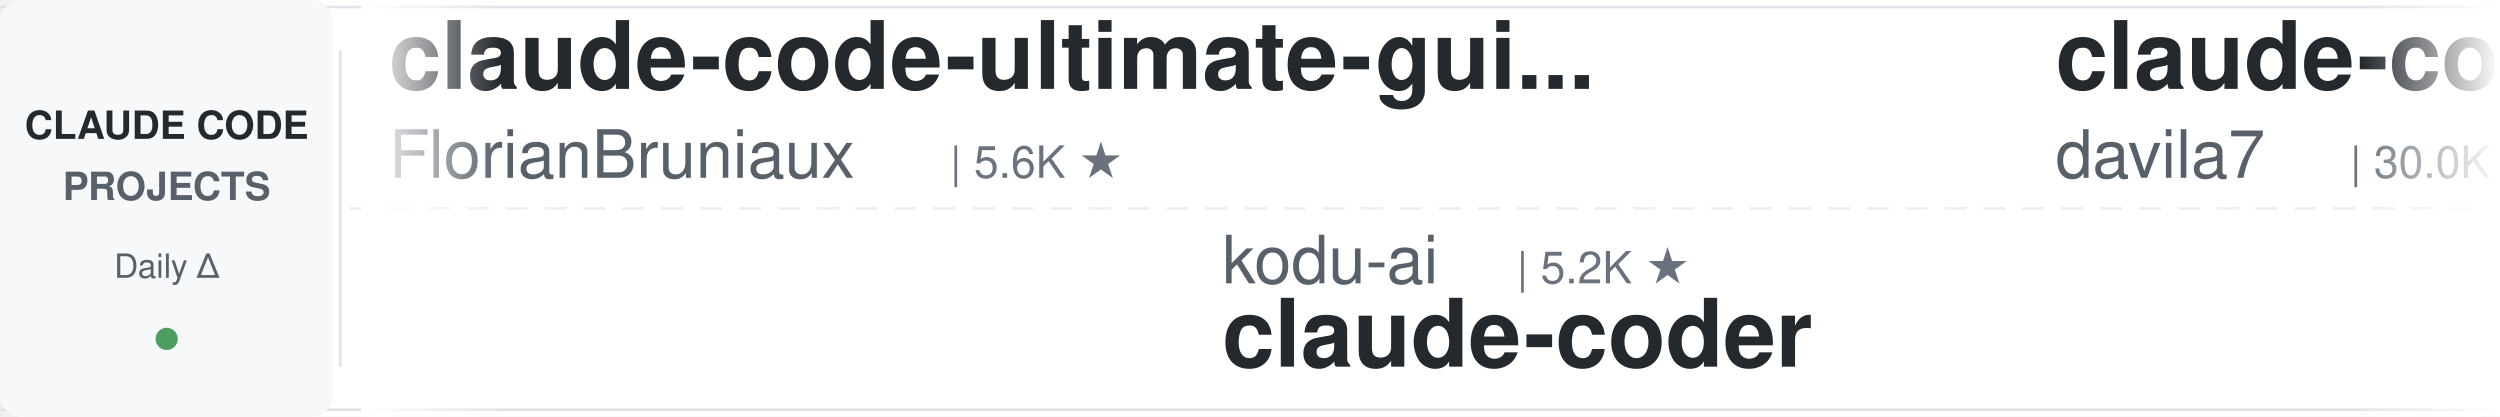
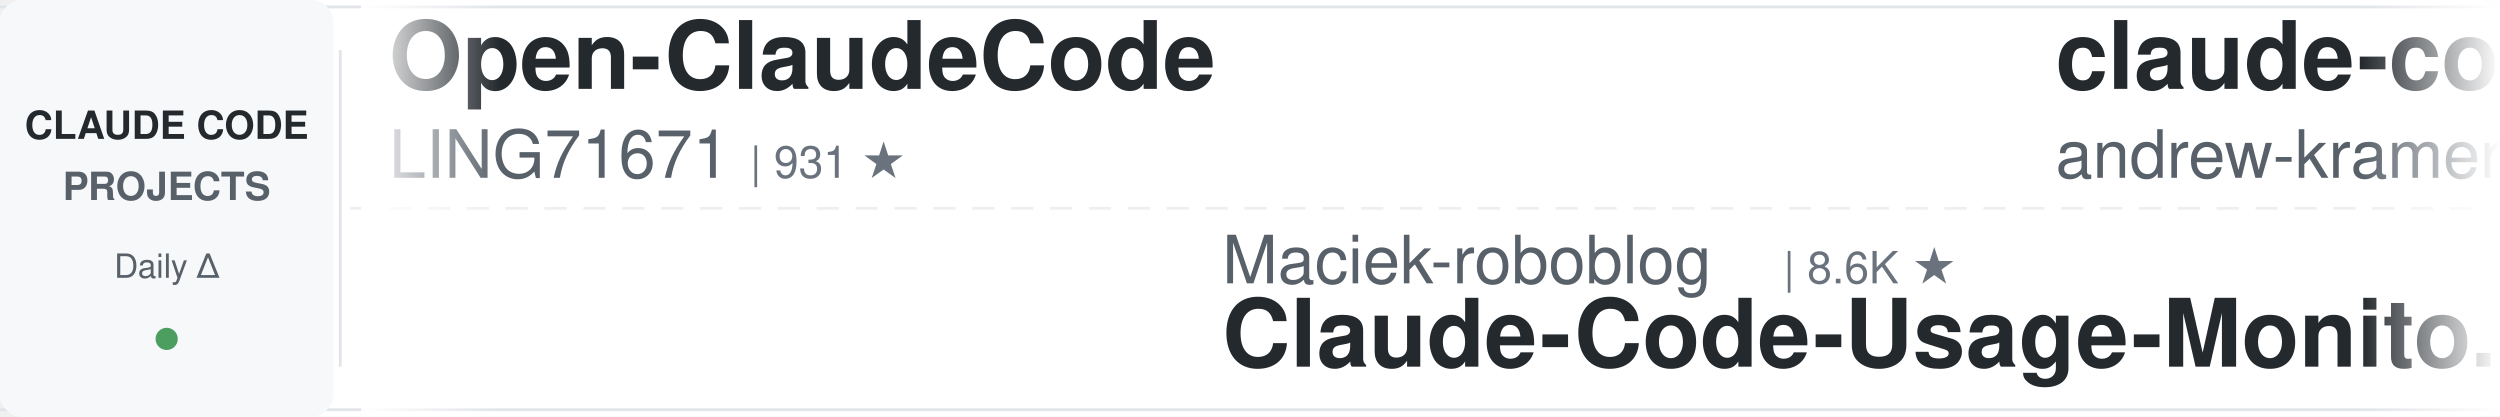
<svg xmlns="http://www.w3.org/2000/svg" width="900" height="150">
  <defs>
    <linearGradient id="leftFade" x1="0%" y1="0%" x2="100%" y2="0%">
      <stop offset="0%" style="stop-color:#ffffff;stop-opacity:1" />
      <stop offset="100%" style="stop-color:#ffffff;stop-opacity:0" />
    </linearGradient>
    <linearGradient id="rightFade" x1="0%" y1="0%" x2="100%" y2="0%">
      <stop offset="0%" style="stop-color:#ffffff;stop-opacity:0" />
      <stop offset="100%" style="stop-color:#ffffff;stop-opacity:1" />
    </linearGradient>
  </defs>
  <rect width="900" height="150" fill="#ffffff" rx="8" />
  <rect x="0" y="2" width="900" height="1" fill="#e1e4e8" />
  <rect x="0" y="147" width="900" height="1" fill="#e1e4e8" />
  <line x1="0" y1="75" x2="900" y2="75" stroke="#e1e4e8" stroke-width="1" stroke-dasharray="8 6" opacity="0.6" />
  <rect x="0" y="0" width="120" height="150" fill="#f6f8fa" rx="8" />
  <text x="60" y="50" font-family="-apple-system, BlinkMacSystemFont, 'Segoe UI', Helvetica, Arial, sans-serif" font-size="14" font-weight="600" fill="#24292e" text-anchor="middle">CLAUDE CODE</text>
  <text x="60" y="72" font-family="-apple-system, BlinkMacSystemFont, 'Segoe UI', Helvetica, Arial, sans-serif" font-size="14" font-weight="600" fill="#586069" text-anchor="middle">PROJECTS</text>
  <text x="60" y="100" font-family="-apple-system, BlinkMacSystemFont, 'Segoe UI', Helvetica, Arial, sans-serif" font-size="12" font-weight="500" fill="#586069" text-anchor="middle">Daily Δ</text>
  <circle cx="60" cy="122" r="4" fill="#22863a" opacity="0.8" />
  <rect x="122" y="18" width="1" height="114" fill="#e1e4e8" />
  <clipPath id="tickerClip">
    <rect x="130" y="0" width="770" height="150" />
  </clipPath>
  <g clip-path="url(#tickerClip)">
    <g id="tickerItems">
      <animateTransform attributeName="transform" attributeType="XML" type="translate" from="0 0" to="-3000 0" dur="54s" repeatCount="indefinite" />
      <g transform="translate(0, 0)">
-         <text x="140" y="32" font-family="-apple-system, BlinkMacSystemFont, 'Segoe UI', Helvetica, Arial, sans-serif" font-size="34" font-weight="600" fill="#24292e">claude-code-ultimate-gui...</text>
-         <text x="140" y="64" font-family="-apple-system, BlinkMacSystemFont, 'Segoe UI', Helvetica, Arial, sans-serif" font-size="24" font-weight="400" fill="#586069">FlorianBruniaux</text>
-         <text x="342" y="64" font-family="-apple-system, BlinkMacSystemFont, 'Segoe UI', Helvetica, Arial, sans-serif" font-size="16" font-weight="500" fill="#6a737d">| 5.6K ★</text>
+         <text x="140" y="32" font-family="-apple-system, BlinkMacSystemFont, 'Segoe UI', Helvetica, Arial, sans-serif" font-size="34" font-weight="600" fill="#24292e">Open-ClaudeCode</text>
+         <text x="140" y="64" font-family="-apple-system, BlinkMacSystemFont, 'Segoe UI', Helvetica, Arial, sans-serif" font-size="24" font-weight="400" fill="#586069">LING71671</text>
+         <text x="270" y="64" font-family="-apple-system, BlinkMacSystemFont, 'Segoe UI', Helvetica, Arial, sans-serif" font-size="16" font-weight="500" fill="#6a737d">| 931 ★</text>
      </g>
      <g transform="translate(300, 0)">
-         <text x="140" y="102" font-family="-apple-system, BlinkMacSystemFont, 'Segoe UI', Helvetica, Arial, sans-serif" font-size="24" font-weight="400" fill="#586069">kodu-ai</text>
-         <text x="246" y="102" font-family="-apple-system, BlinkMacSystemFont, 'Segoe UI', Helvetica, Arial, sans-serif" font-size="16" font-weight="500" fill="#6a737d">| 5.2K ★</text>
-         <text x="140" y="132" font-family="-apple-system, BlinkMacSystemFont, 'Segoe UI', Helvetica, Arial, sans-serif" font-size="34" font-weight="600" fill="#24292e">claude-coder</text>
+         <text x="140" y="102" font-family="-apple-system, BlinkMacSystemFont, 'Segoe UI', Helvetica, Arial, sans-serif" font-size="24" font-weight="400" fill="#586069">Maciek-roboblog</text>
+         <text x="342" y="102" font-family="-apple-system, BlinkMacSystemFont, 'Segoe UI', Helvetica, Arial, sans-serif" font-size="16" font-weight="500" fill="#6a737d">| 8.6K ★</text>
+         <text x="140" y="132" font-family="-apple-system, BlinkMacSystemFont, 'Segoe UI', Helvetica, Arial, sans-serif" font-size="34" font-weight="600" fill="#24292e">Claude-Code-Usage-Monito...</text>
      </g>
      <g transform="translate(600, 0)">
-         <text x="140" y="32" font-family="-apple-system, BlinkMacSystemFont, 'Segoe UI', Helvetica, Arial, sans-serif" font-size="34" font-weight="600" fill="#24292e">claude-code-templates</text>
-         <text x="140" y="64" font-family="-apple-system, BlinkMacSystemFont, 'Segoe UI', Helvetica, Arial, sans-serif" font-size="24" font-weight="400" fill="#586069">davila7</text>
-         <text x="246" y="64" font-family="-apple-system, BlinkMacSystemFont, 'Segoe UI', Helvetica, Arial, sans-serif" font-size="16" font-weight="500" fill="#6a737d">| 30.0K ★</text>
+         <text x="140" y="32" font-family="-apple-system, BlinkMacSystemFont, 'Segoe UI', Helvetica, Arial, sans-serif" font-size="34" font-weight="600" fill="#24292e">claude-code-source-build</text>
+         <text x="140" y="64" font-family="-apple-system, BlinkMacSystemFont, 'Segoe UI', Helvetica, Arial, sans-serif" font-size="24" font-weight="400" fill="#586069">andrew-kramer-inno</text>
+         <text x="378" y="64" font-family="-apple-system, BlinkMacSystemFont, 'Segoe UI', Helvetica, Arial, sans-serif" font-size="16" font-weight="500" fill="#6a737d">| 593 ★</text>
      </g>
      <g transform="translate(900, 0)">
-         <text x="140" y="102" font-family="-apple-system, BlinkMacSystemFont, 'Segoe UI', Helvetica, Arial, sans-serif" font-size="24" font-weight="400" fill="#586069">liuup</text>
-         <text x="222" y="102" font-family="-apple-system, BlinkMacSystemFont, 'Segoe UI', Helvetica, Arial, sans-serif" font-size="16" font-weight="500" fill="#6a737d">| 3.7K ★</text>
-         <text x="140" y="132" font-family="-apple-system, BlinkMacSystemFont, 'Segoe UI', Helvetica, Arial, sans-serif" font-size="34" font-weight="600" fill="#24292e">claude-code-analysis</text>
+         <text x="140" y="102" font-family="-apple-system, BlinkMacSystemFont, 'Segoe UI', Helvetica, Arial, sans-serif" font-size="24" font-weight="400" fill="#586069">wanshuiyin</text>
+         <text x="282" y="102" font-family="-apple-system, BlinkMacSystemFont, 'Segoe UI', Helvetica, Arial, sans-serif" font-size="16" font-weight="500" fill="#6a737d">| 14.1K ★</text>
+         <text x="140" y="132" font-family="-apple-system, BlinkMacSystemFont, 'Segoe UI', Helvetica, Arial, sans-serif" font-size="34" font-weight="600" fill="#24292e">Auto-claude-code-researc...</text>
      </g>
      <g transform="translate(1200, 0)">
-         <text x="140" y="32" font-family="-apple-system, BlinkMacSystemFont, 'Segoe UI', Helvetica, Arial, sans-serif" font-size="34" font-weight="600" fill="#24292e">claude-code-my-workflow</text>
-         <text x="140" y="64" font-family="-apple-system, BlinkMacSystemFont, 'Segoe UI', Helvetica, Arial, sans-serif" font-size="24" font-weight="400" fill="#586069">pedrohcgs</text>
-         <text x="270" y="64" font-family="-apple-system, BlinkMacSystemFont, 'Segoe UI', Helvetica, Arial, sans-serif" font-size="16" font-weight="500" fill="#6a737d">| 1.4K ★</text>
+         <text x="140" y="32" font-family="-apple-system, BlinkMacSystemFont, 'Segoe UI', Helvetica, Arial, sans-serif" font-size="34" font-weight="600" fill="#24292e">claude-code-local</text>
+         <text x="140" y="64" font-family="-apple-system, BlinkMacSystemFont, 'Segoe UI', Helvetica, Arial, sans-serif" font-size="24" font-weight="400" fill="#586069">nicedreamzapp</text>
+         <text x="318" y="64" font-family="-apple-system, BlinkMacSystemFont, 'Segoe UI', Helvetica, Arial, sans-serif" font-size="16" font-weight="500" fill="#6a737d">| 3.0K ★</text>
      </g>
      <g transform="translate(1500, 0)">
-         <text x="140" y="102" font-family="-apple-system, BlinkMacSystemFont, 'Segoe UI', Helvetica, Arial, sans-serif" font-size="24" font-weight="400" fill="#586069">multica-ai</text>
-         <text x="282" y="102" font-family="-apple-system, BlinkMacSystemFont, 'Segoe UI', Helvetica, Arial, sans-serif" font-size="16" font-weight="500" fill="#6a737d">| 198.5K ★</text>
-         <text x="140" y="132" font-family="-apple-system, BlinkMacSystemFont, 'Segoe UI', Helvetica, Arial, sans-serif" font-size="34" font-weight="600" fill="#24292e">andrej-karpathy-skills</text>
+         <text x="140" y="102" font-family="-apple-system, BlinkMacSystemFont, 'Segoe UI', Helvetica, Arial, sans-serif" font-size="24" font-weight="400" fill="#586069">affaan-m</text>
+         <text x="258" y="102" font-family="-apple-system, BlinkMacSystemFont, 'Segoe UI', Helvetica, Arial, sans-serif" font-size="16" font-weight="500" fill="#6a737d">| 236.8K ★</text>
+         <text x="140" y="132" font-family="-apple-system, BlinkMacSystemFont, 'Segoe UI', Helvetica, Arial, sans-serif" font-size="34" font-weight="600" fill="#24292e">ECC</text>
      </g>
      <g transform="translate(1800, 0)">
-         <text x="140" y="32" font-family="-apple-system, BlinkMacSystemFont, 'Segoe UI', Helvetica, Arial, sans-serif" font-size="34" font-weight="600" fill="#24292e">claude-code-hub</text>
-         <text x="140" y="64" font-family="-apple-system, BlinkMacSystemFont, 'Segoe UI', Helvetica, Arial, sans-serif" font-size="24" font-weight="400" fill="#586069">ding113</text>
-         <text x="246" y="64" font-family="-apple-system, BlinkMacSystemFont, 'Segoe UI', Helvetica, Arial, sans-serif" font-size="16" font-weight="500" fill="#6a737d">| 3.3K ★</text>
+         <text x="140" y="32" font-family="-apple-system, BlinkMacSystemFont, 'Segoe UI', Helvetica, Arial, sans-serif" font-size="34" font-weight="600" fill="#24292e">claude_code_src</text>
+         <text x="140" y="64" font-family="-apple-system, BlinkMacSystemFont, 'Segoe UI', Helvetica, Arial, sans-serif" font-size="24" font-weight="400" fill="#586069">ponponon</text>
+         <text x="258" y="64" font-family="-apple-system, BlinkMacSystemFont, 'Segoe UI', Helvetica, Arial, sans-serif" font-size="16" font-weight="500" fill="#6a737d">| 2.3K ★</text>
      </g>
      <g transform="translate(2100, 0)">
-         <text x="140" y="102" font-family="-apple-system, BlinkMacSystemFont, 'Segoe UI', Helvetica, Arial, sans-serif" font-size="24" font-weight="400" fill="#586069">lintsinghua</text>
-         <text x="294" y="102" font-family="-apple-system, BlinkMacSystemFont, 'Segoe UI', Helvetica, Arial, sans-serif" font-size="16" font-weight="500" fill="#6a737d">| 4.0K ★</text>
-         <text x="140" y="132" font-family="-apple-system, BlinkMacSystemFont, 'Segoe UI', Helvetica, Arial, sans-serif" font-size="34" font-weight="600" fill="#24292e">claude-code-book</text>
+         <text x="140" y="102" font-family="-apple-system, BlinkMacSystemFont, 'Segoe UI', Helvetica, Arial, sans-serif" font-size="24" font-weight="400" fill="#586069">AprilNEA</text>
+         <text x="258" y="102" font-family="-apple-system, BlinkMacSystemFont, 'Segoe UI', Helvetica, Arial, sans-serif" font-size="16" font-weight="500" fill="#6a737d">| 393 ★</text>
+         <text x="140" y="132" font-family="-apple-system, BlinkMacSystemFont, 'Segoe UI', Helvetica, Arial, sans-serif" font-size="34" font-weight="600" fill="#24292e">claude-code-source</text>
      </g>
      <g transform="translate(2400, 0)">
-         <text x="140" y="32" font-family="-apple-system, BlinkMacSystemFont, 'Segoe UI', Helvetica, Arial, sans-serif" font-size="34" font-weight="600" fill="#24292e">claude-code-workflows</text>
-         <text x="140" y="64" font-family="-apple-system, BlinkMacSystemFont, 'Segoe UI', Helvetica, Arial, sans-serif" font-size="24" font-weight="400" fill="#586069">OneRedOak</text>
-         <text x="270" y="64" font-family="-apple-system, BlinkMacSystemFont, 'Segoe UI', Helvetica, Arial, sans-serif" font-size="16" font-weight="500" fill="#6a737d">| 3.9K ★</text>
+         <text x="140" y="32" font-family="-apple-system, BlinkMacSystemFont, 'Segoe UI', Helvetica, Arial, sans-serif" font-size="34" font-weight="600" fill="#24292e">arcads-claude-code</text>
+         <text x="140" y="64" font-family="-apple-system, BlinkMacSystemFont, 'Segoe UI', Helvetica, Arial, sans-serif" font-size="24" font-weight="400" fill="#586069">krusemediallc</text>
+         <text x="318" y="64" font-family="-apple-system, BlinkMacSystemFont, 'Segoe UI', Helvetica, Arial, sans-serif" font-size="16" font-weight="500" fill="#6a737d">| 1.1K ★</text>
      </g>
      <g transform="translate(2700, 0)">
-         <text x="140" y="102" font-family="-apple-system, BlinkMacSystemFont, 'Segoe UI', Helvetica, Arial, sans-serif" font-size="24" font-weight="400" fill="#586069">anthropics</text>
-         <text x="282" y="102" font-family="-apple-system, BlinkMacSystemFont, 'Segoe UI', Helvetica, Arial, sans-serif" font-size="16" font-weight="500" fill="#6a737d">| 931 ★</text>
-         <text x="140" y="132" font-family="-apple-system, BlinkMacSystemFont, 'Segoe UI', Helvetica, Arial, sans-serif" font-size="34" font-weight="600" fill="#24292e">claude-code-base-action</text>
+         <text x="140" y="102" font-family="-apple-system, BlinkMacSystemFont, 'Segoe UI', Helvetica, Arial, sans-serif" font-size="24" font-weight="400" fill="#586069">huangserva</text>
+         <text x="282" y="102" font-family="-apple-system, BlinkMacSystemFont, 'Segoe UI', Helvetica, Arial, sans-serif" font-size="16" font-weight="500" fill="#6a737d">| 621 ★</text>
+         <text x="140" y="132" font-family="-apple-system, BlinkMacSystemFont, 'Segoe UI', Helvetica, Arial, sans-serif" font-size="34" font-weight="600" fill="#24292e">claude-code-cli</text>
      </g>
      <g transform="translate(3000, 0)">
-         <text x="140" y="32" font-family="-apple-system, BlinkMacSystemFont, 'Segoe UI', Helvetica, Arial, sans-serif" font-size="34" font-weight="600" fill="#24292e">claude-code-ultimate-gui...</text>
-         <text x="140" y="64" font-family="-apple-system, BlinkMacSystemFont, 'Segoe UI', Helvetica, Arial, sans-serif" font-size="24" font-weight="400" fill="#586069">FlorianBruniaux</text>
-         <text x="342" y="64" font-family="-apple-system, BlinkMacSystemFont, 'Segoe UI', Helvetica, Arial, sans-serif" font-size="16" font-weight="500" fill="#6a737d">| 5.6K ★</text>
+         <text x="140" y="32" font-family="-apple-system, BlinkMacSystemFont, 'Segoe UI', Helvetica, Arial, sans-serif" font-size="34" font-weight="600" fill="#24292e">Open-ClaudeCode</text>
+         <text x="140" y="64" font-family="-apple-system, BlinkMacSystemFont, 'Segoe UI', Helvetica, Arial, sans-serif" font-size="24" font-weight="400" fill="#586069">LING71671</text>
+         <text x="270" y="64" font-family="-apple-system, BlinkMacSystemFont, 'Segoe UI', Helvetica, Arial, sans-serif" font-size="16" font-weight="500" fill="#6a737d">| 931 ★</text>
      </g>
      <g transform="translate(3300, 0)">
-         <text x="140" y="102" font-family="-apple-system, BlinkMacSystemFont, 'Segoe UI', Helvetica, Arial, sans-serif" font-size="24" font-weight="400" fill="#586069">kodu-ai</text>
-         <text x="246" y="102" font-family="-apple-system, BlinkMacSystemFont, 'Segoe UI', Helvetica, Arial, sans-serif" font-size="16" font-weight="500" fill="#6a737d">| 5.2K ★</text>
-         <text x="140" y="132" font-family="-apple-system, BlinkMacSystemFont, 'Segoe UI', Helvetica, Arial, sans-serif" font-size="34" font-weight="600" fill="#24292e">claude-coder</text>
+         <text x="140" y="102" font-family="-apple-system, BlinkMacSystemFont, 'Segoe UI', Helvetica, Arial, sans-serif" font-size="24" font-weight="400" fill="#586069">Maciek-roboblog</text>
+         <text x="342" y="102" font-family="-apple-system, BlinkMacSystemFont, 'Segoe UI', Helvetica, Arial, sans-serif" font-size="16" font-weight="500" fill="#6a737d">| 8.6K ★</text>
+         <text x="140" y="132" font-family="-apple-system, BlinkMacSystemFont, 'Segoe UI', Helvetica, Arial, sans-serif" font-size="34" font-weight="600" fill="#24292e">Claude-Code-Usage-Monito...</text>
      </g>
      <g transform="translate(3600, 0)">
-         <text x="140" y="32" font-family="-apple-system, BlinkMacSystemFont, 'Segoe UI', Helvetica, Arial, sans-serif" font-size="34" font-weight="600" fill="#24292e">claude-code-templates</text>
-         <text x="140" y="64" font-family="-apple-system, BlinkMacSystemFont, 'Segoe UI', Helvetica, Arial, sans-serif" font-size="24" font-weight="400" fill="#586069">davila7</text>
-         <text x="246" y="64" font-family="-apple-system, BlinkMacSystemFont, 'Segoe UI', Helvetica, Arial, sans-serif" font-size="16" font-weight="500" fill="#6a737d">| 30.0K ★</text>
+         <text x="140" y="32" font-family="-apple-system, BlinkMacSystemFont, 'Segoe UI', Helvetica, Arial, sans-serif" font-size="34" font-weight="600" fill="#24292e">claude-code-source-build</text>
+         <text x="140" y="64" font-family="-apple-system, BlinkMacSystemFont, 'Segoe UI', Helvetica, Arial, sans-serif" font-size="24" font-weight="400" fill="#586069">andrew-kramer-inno</text>
+         <text x="378" y="64" font-family="-apple-system, BlinkMacSystemFont, 'Segoe UI', Helvetica, Arial, sans-serif" font-size="16" font-weight="500" fill="#6a737d">| 593 ★</text>
      </g>
      <g transform="translate(3900, 0)">
-         <text x="140" y="102" font-family="-apple-system, BlinkMacSystemFont, 'Segoe UI', Helvetica, Arial, sans-serif" font-size="24" font-weight="400" fill="#586069">liuup</text>
-         <text x="222" y="102" font-family="-apple-system, BlinkMacSystemFont, 'Segoe UI', Helvetica, Arial, sans-serif" font-size="16" font-weight="500" fill="#6a737d">| 3.7K ★</text>
-         <text x="140" y="132" font-family="-apple-system, BlinkMacSystemFont, 'Segoe UI', Helvetica, Arial, sans-serif" font-size="34" font-weight="600" fill="#24292e">claude-code-analysis</text>
+         <text x="140" y="102" font-family="-apple-system, BlinkMacSystemFont, 'Segoe UI', Helvetica, Arial, sans-serif" font-size="24" font-weight="400" fill="#586069">wanshuiyin</text>
+         <text x="282" y="102" font-family="-apple-system, BlinkMacSystemFont, 'Segoe UI', Helvetica, Arial, sans-serif" font-size="16" font-weight="500" fill="#6a737d">| 14.1K ★</text>
+         <text x="140" y="132" font-family="-apple-system, BlinkMacSystemFont, 'Segoe UI', Helvetica, Arial, sans-serif" font-size="34" font-weight="600" fill="#24292e">Auto-claude-code-researc...</text>
      </g>
    </g>
  </g>
  <rect x="130" y="0" width="50" height="150" fill="url(#leftFade)" />
  <rect x="850" y="0" width="50" height="150" fill="url(#rightFade)" />
</svg>
